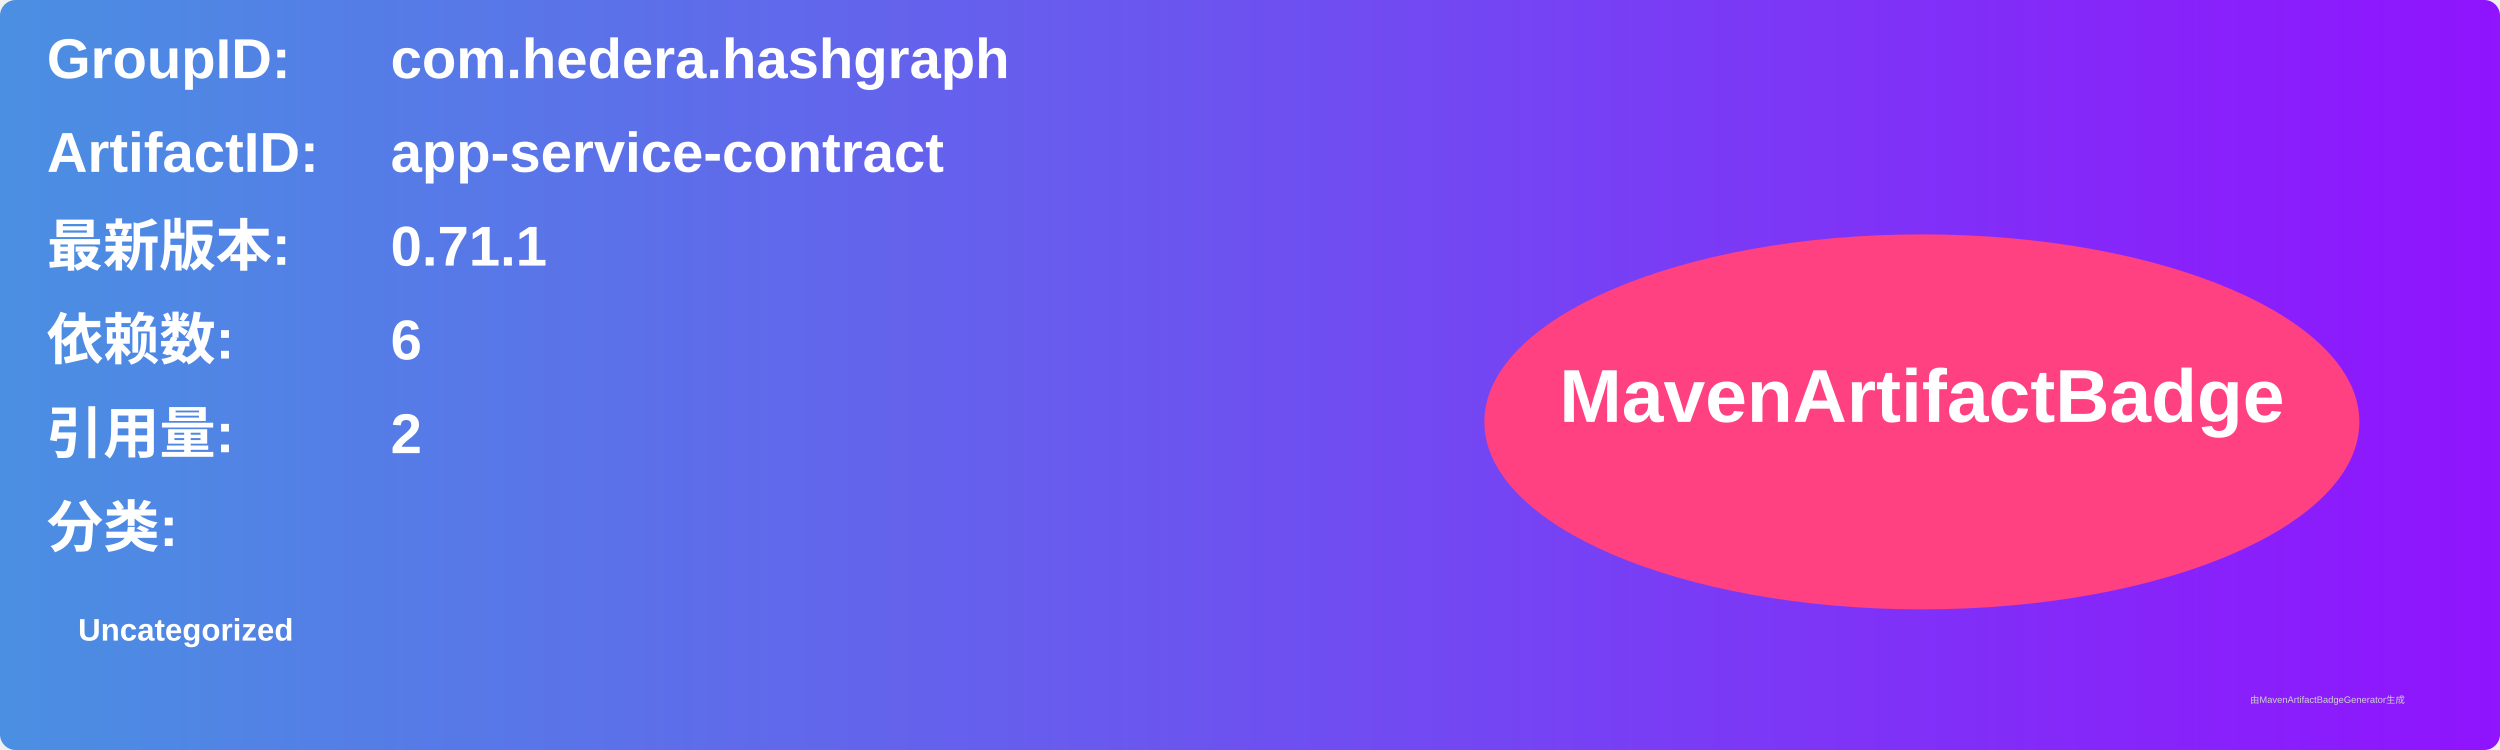
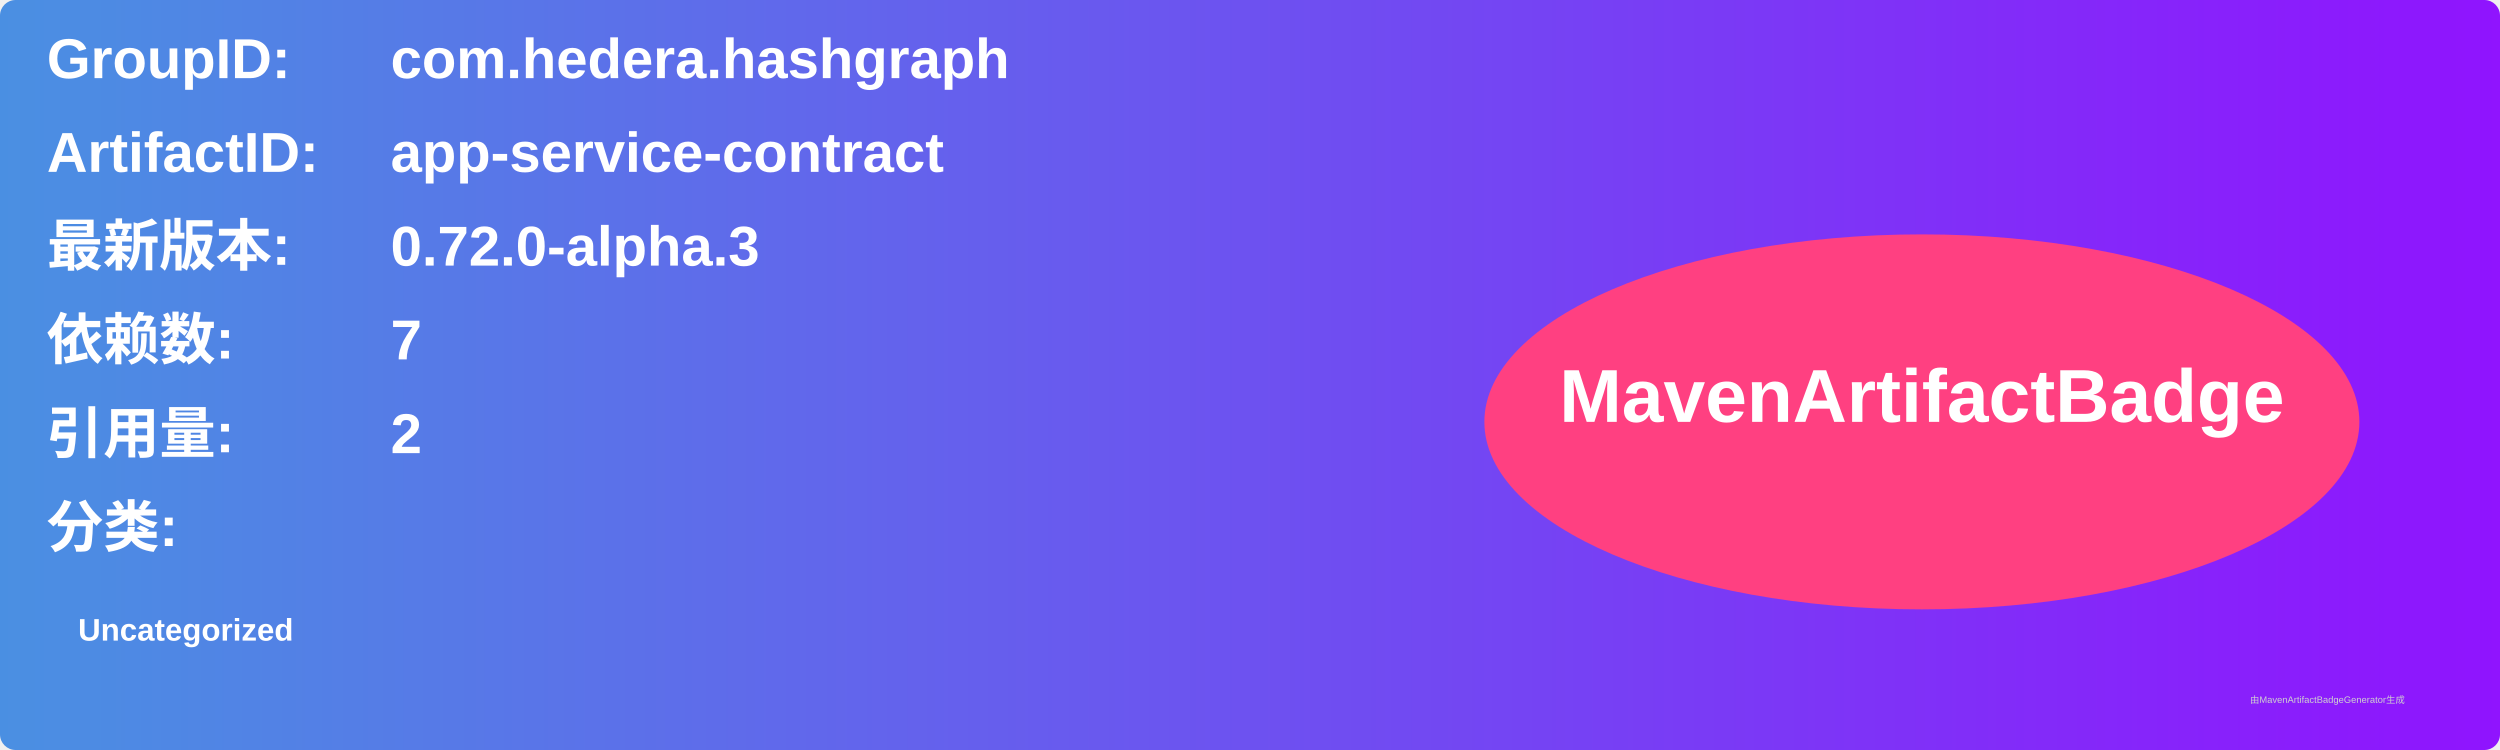
<svg xmlns="http://www.w3.org/2000/svg" width="800" height="240" viewBox="0 0 800 240">
  <linearGradient id="grad" x1="0%" y1="0%" x2="100%" y2="0%">
    <stop offset="0%" stop-color="#4a90e2" />
    <stop offset="100%" stop-color="#9013fe" />
  </linearGradient>
  <rect width="100%" height="100%" rx="5" ry="5" fill="url(#grad)" />
  <g transform="translate(15, 15)">
    <text x="0" y="10" font-family="Arial" font-size="18" fill="white" font-weight="bold" width="260">GroupID:</text>
    <text x="110" y="10" font-family="Arial" font-size="18" fill="white" font-weight="bold" width="460">com.hedera.hashgraph</text>
    <text x="0" y="40" font-family="Arial" font-size="18" fill="white" font-weight="bold" width="260">ArtifactID:</text>
    <text x="110" y="40" font-family="Arial" font-size="18" fill="white" font-weight="bold" width="460">app-service-contract</text>
    <text x="0" y="70" font-family="Arial" font-size="18" fill="white" font-weight="bold">最新版本:</text>
    <text x="110" y="70" font-family="Arial" font-size="18" fill="white" font-weight="bold">
-       <tspan font-weight="bold">0.71.1</tspan>
+       <tspan font-weight="bold">0.72.0-alpha.3</tspan>
    </text>
    <text x="0" y="100" font-family="Arial" font-size="18" fill="white" font-weight="bold">依赖数: </text>
    <text x="110" y="100" font-family="Arial" font-size="18" fill="white">
-       <tspan font-weight="bold">6</tspan>
+       <tspan font-weight="bold">7</tspan>
    </text>
    <text x="0" y="130" font-family="Arial" font-size="18" fill="white" font-weight="bold">引用量: </text>
    <text x="110" y="130" font-family="Arial" font-size="18" fill="white">
      <tspan font-weight="bold">2</tspan>
    </text>
    <text x="0" y="160" font-family="Arial" font-size="18" fill="white" font-weight="bold">分类:</text>
    <text x="10" y="190" font-family="Arial" font-size="10" fill="white">
      <tspan font-weight="bold">Uncategorized</tspan>
    </text>
    <ellipse cx="600" cy="120" rx="140" ry="60" fill="#ff4081" />
    <text x="600" y="120" text-anchor="middle" font-family="Arial" font-size="24" fill="white" font-weight="bold">MavenArtifactBadge</text>
  </g>
  <text x="720" y="225" font-family="Arial" font-size="3" fill="#d0d0d0">由MavenArtifactBadgeGenerator生成</text>
</svg>
